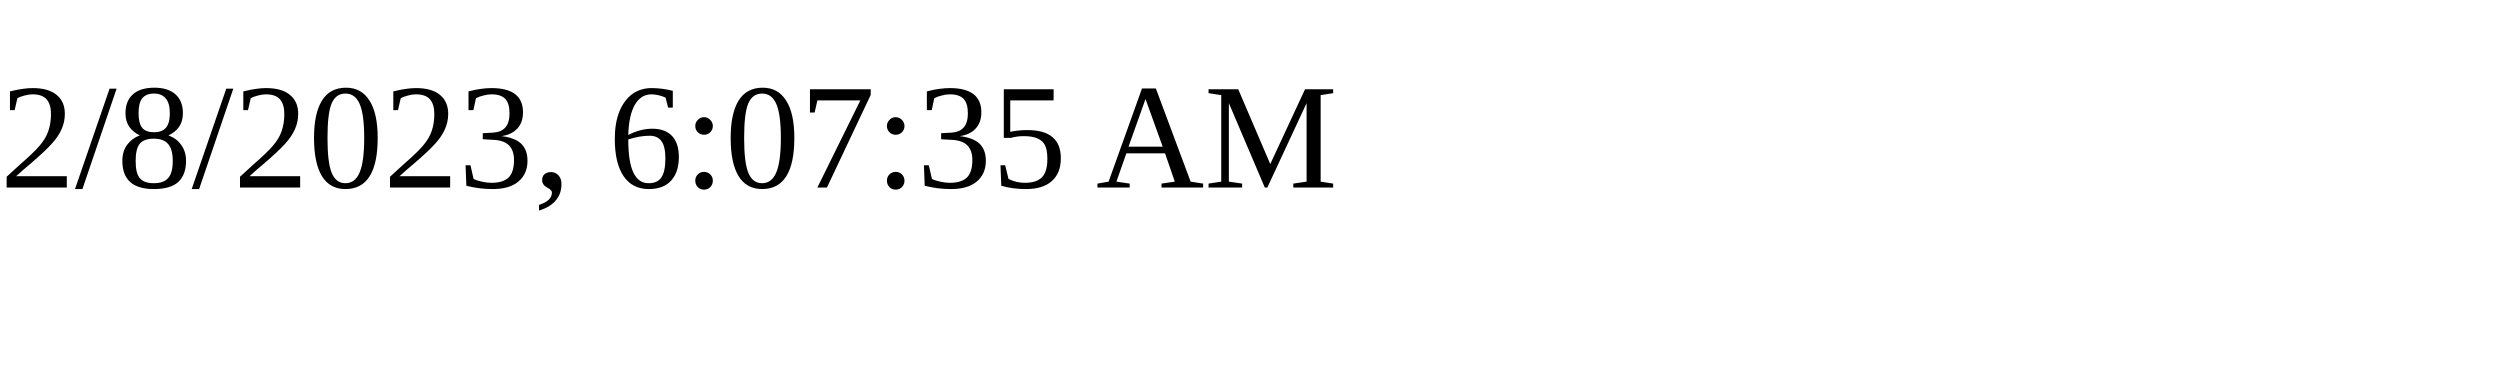
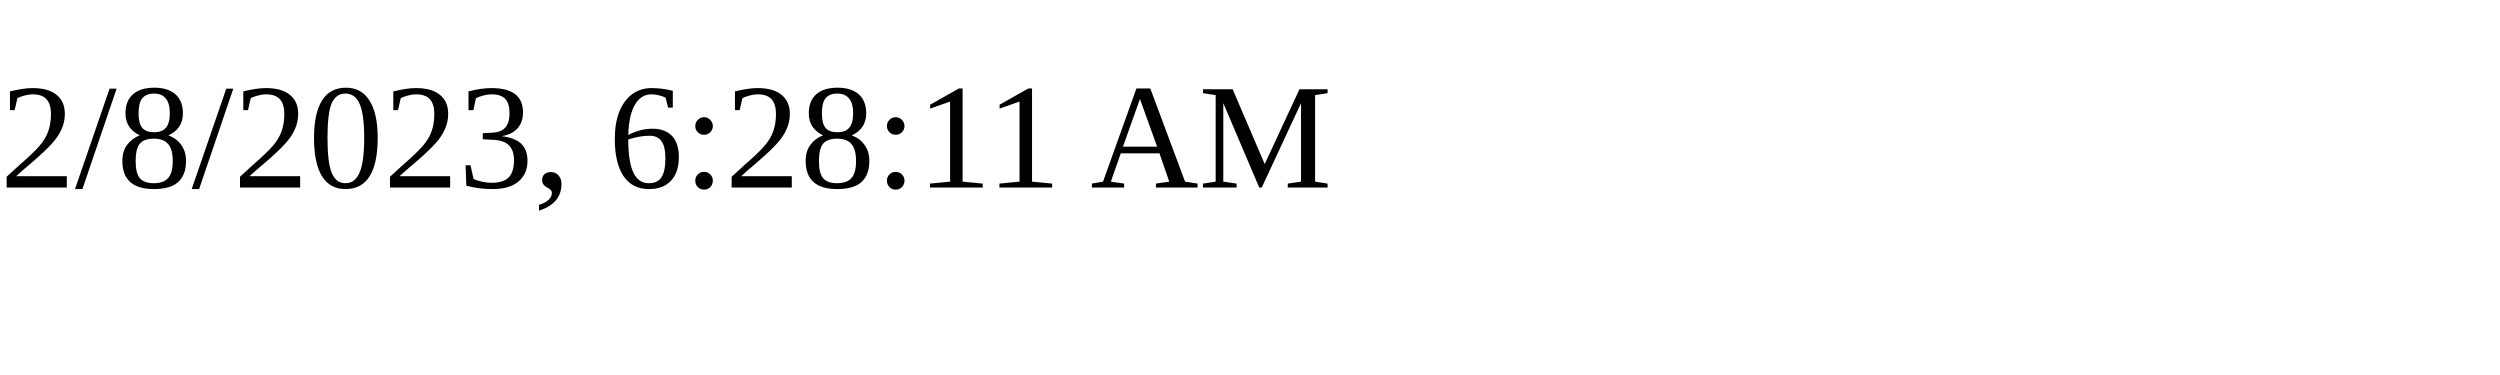
<svg xmlns="http://www.w3.org/2000/svg" height="30" width="200">
-   <text x="0" y="15">2/8/2023, 6:07:35 AM</text>
+   <text x="0" y="15">2/8/2023, 6:28:11 AM</text>
</svg>
